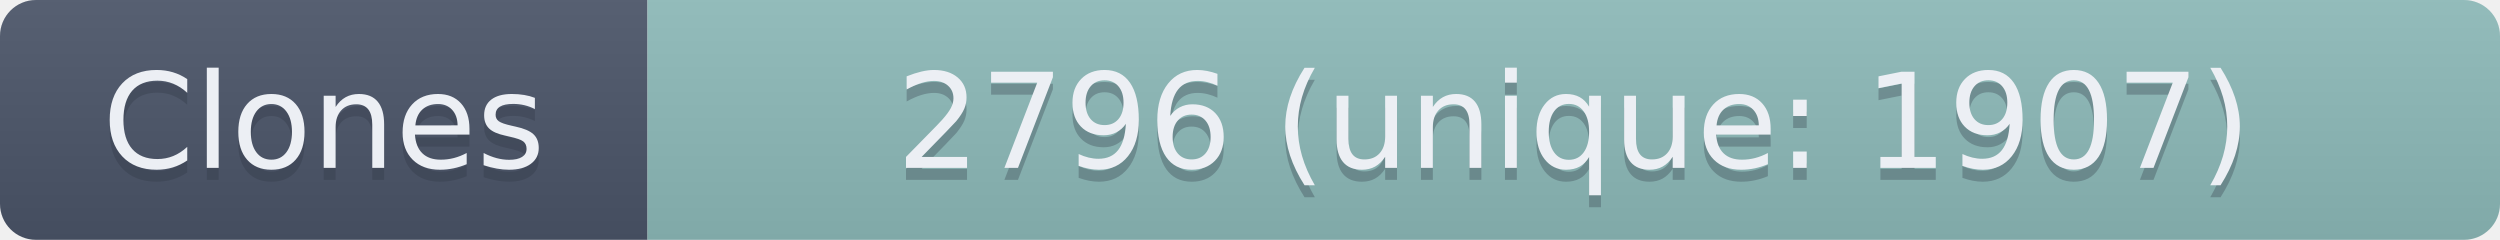
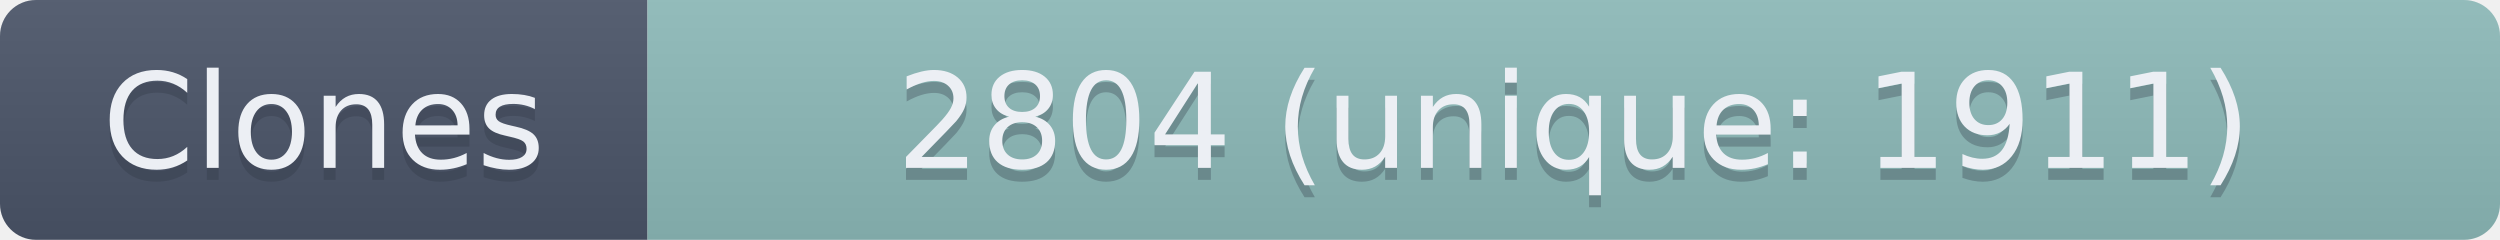
- <svg xmlns="http://www.w3.org/2000/svg" width="208.5" height="20" role="img" aria-label="Clones: 2796 (unique: 1907)">
+ <svg xmlns="http://www.w3.org/2000/svg" width="208.5" height="20" role="img" aria-label="Clones: 2804 (unique: 1911)">
  <linearGradient id="s" x2="0" y2="100%">
    <stop offset="0" stop-color="#bbb" stop-opacity=".1" />
    <stop offset="1" stop-opacity=".1" />
  </linearGradient>
  <clipPath id="r">
    <rect width="208.5" height="20" rx="3" fill="#fff" />
  </clipPath>
  <g clip-path="url(#r)">
    <rect width="54" height="20" fill="#4C566A" />
    <rect x="54" width="154.5" height="20" fill="#8FBCBB" />
    <rect width="208.5" height="20" fill="url(#s)" />
  </g>
  <g fill="#ECEFF4" text-anchor="middle" font-family="Verdana,Geneva,DejaVu Sans,sans-serif" text-rendering="geometricPrecision" font-size="110">
    <text aria-hidden="true" x="270" y="150" fill="#2E3440" fill-opacity=".3" transform="scale(.1)" textLength="440">Clones</text>
    <text x="270" y="140" transform="scale(.1)" textLength="440">Clones</text>
-     <text aria-hidden="true" x="1312.5" y="150" fill="#2E3440" fill-opacity=".3" transform="scale(.1)" textLength="1445">2796 (unique: 1907)</text>
-     <text x="1312.5" y="140" transform="scale(.1)" textLength="1445">2796 (unique: 1907)</text>
+     <text aria-hidden="true" x="1312.5" y="150" fill="#2E3440" fill-opacity=".3" transform="scale(.1)" textLength="1445">2804 (unique: 1911)</text>
+     <text x="1312.5" y="140" transform="scale(.1)" textLength="1445">2804 (unique: 1911)</text>
  </g>
</svg>
